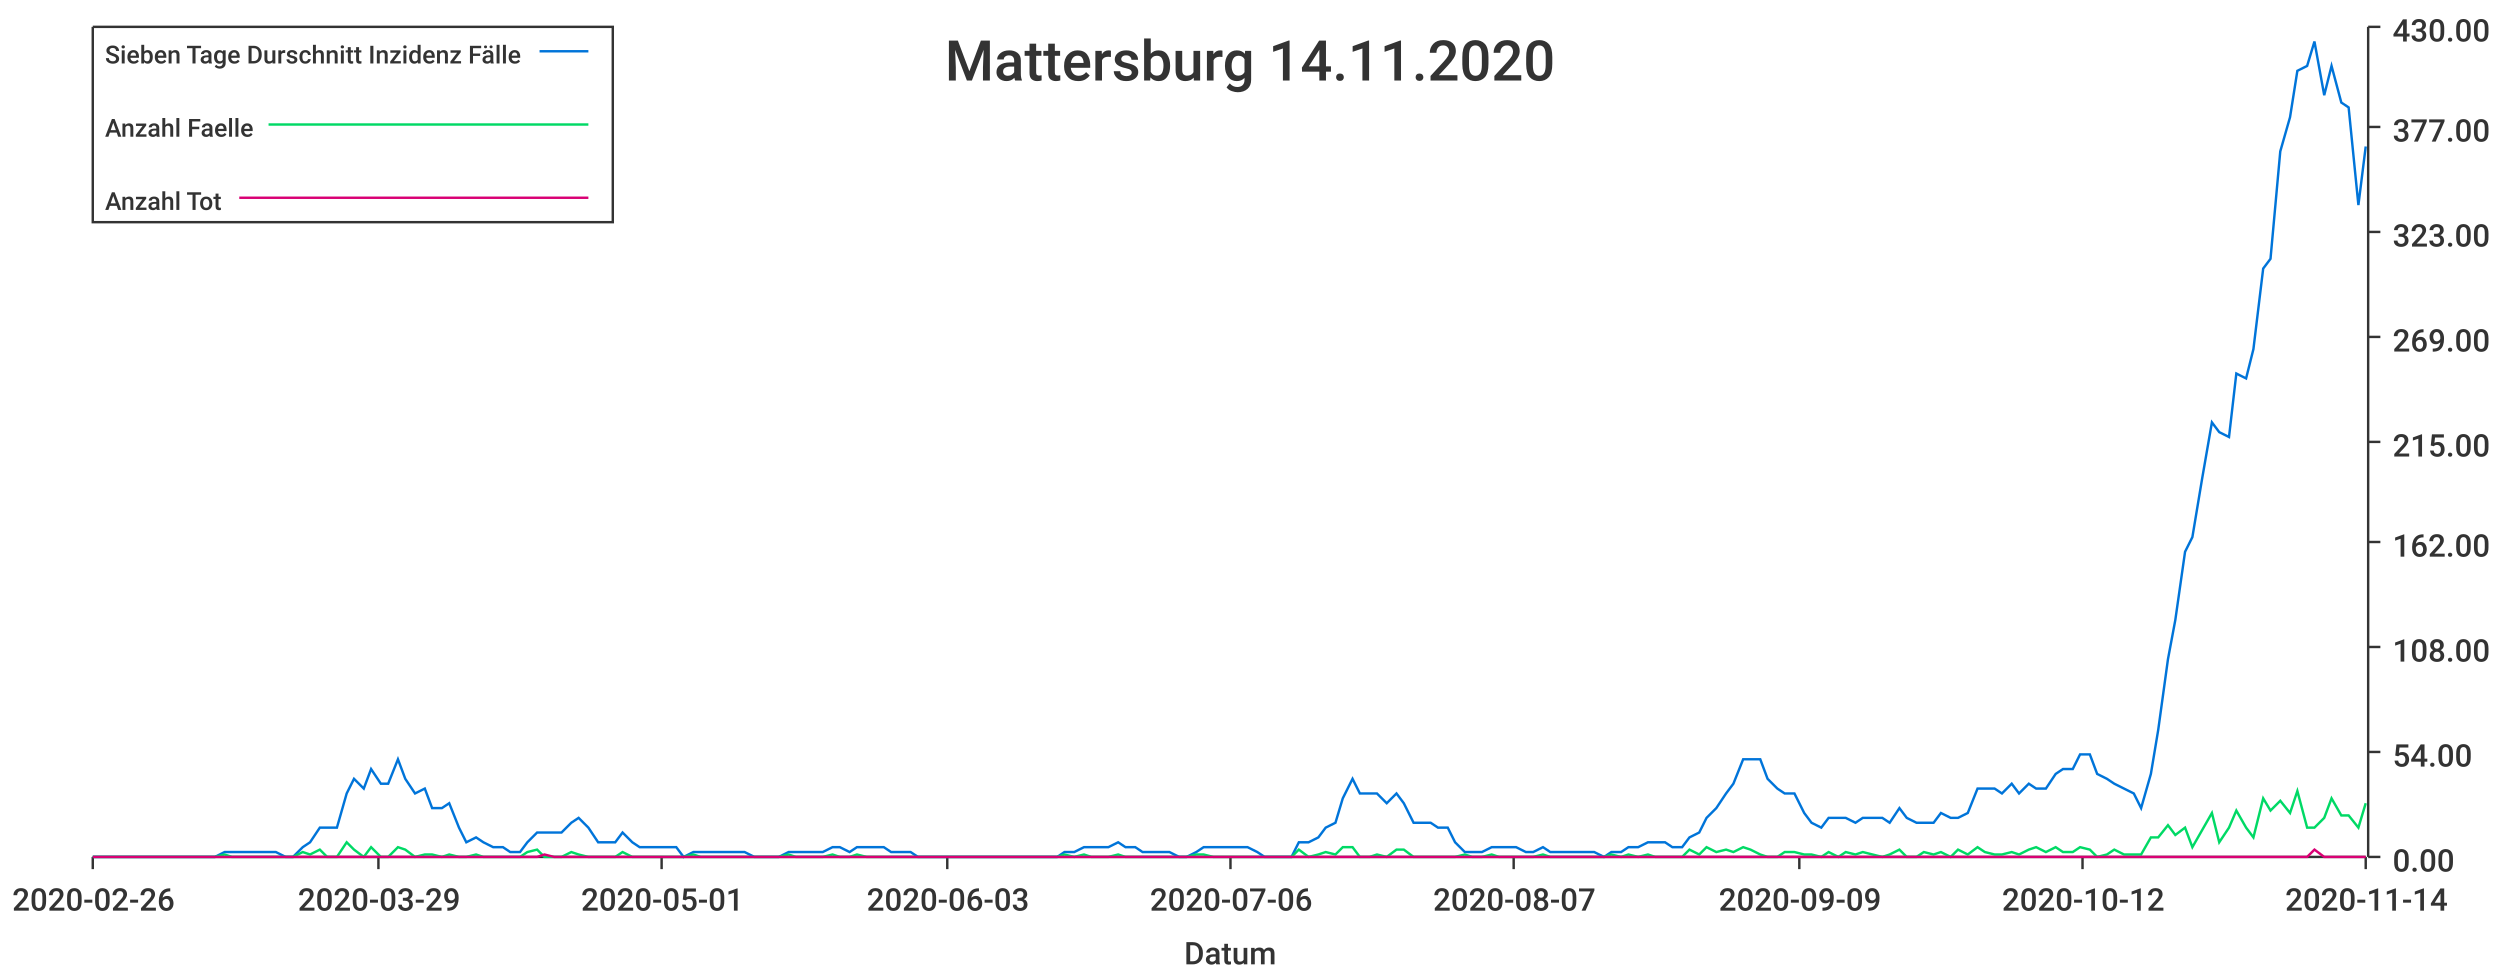
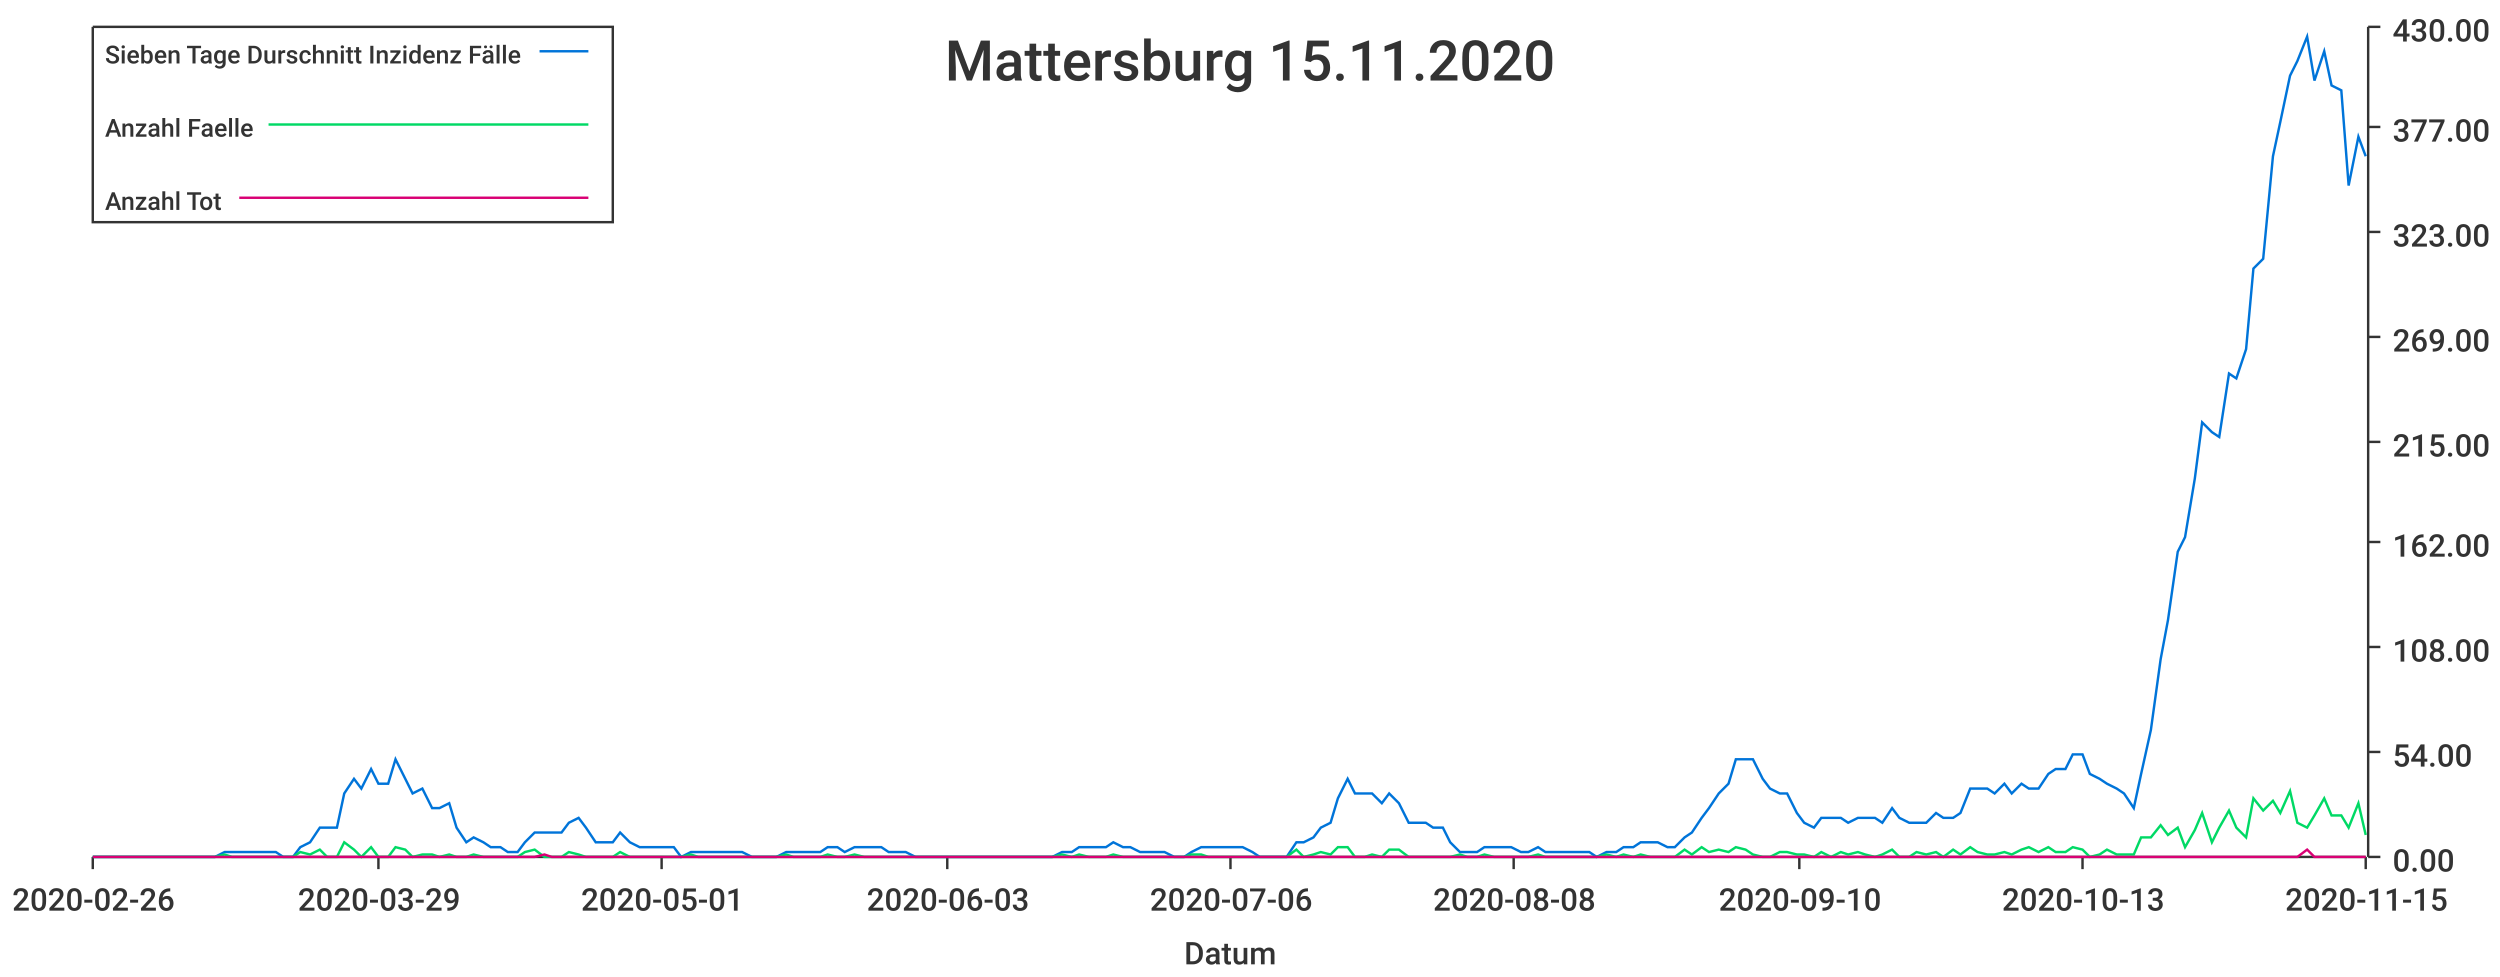
<svg xmlns="http://www.w3.org/2000/svg" width="1024" height="400">\n<path d="M 0 0 L 1024 0 L 1024 400 L 0 400 L 0 0" style="stroke-width:0;stroke:rgba(255,255,255,1.0);fill:rgba(255,255,255,1.0)" />
  <path d="M 38 11 L 969 11 L 969 351 L 38 351 L 38 11" style="stroke-width:0;stroke:rgba(255,255,255,1.0);fill:rgba(255,255,255,1.0)" />
  <path d="M 38 351 L 969 351" style="stroke-width:1;stroke:rgba(51,51,51,1.0);fill:none" />
  <path d="M 38 351 L 38 356" style="stroke-width:1;stroke:rgba(51,51,51,1.0);fill:none" />
  <text x="5" y="373" style="stroke-width:0;stroke:none;fill:rgba(51,51,51,1.0);font-size:12.8px;font-family:'Roboto Medium',sans-serif">2020-02-26</text>
  <path d="M 155 351 L 155 356" style="stroke-width:1;stroke:rgba(51,51,51,1.0);fill:none" />
  <text x="122" y="373" style="stroke-width:0;stroke:none;fill:rgba(51,51,51,1.0);font-size:12.8px;font-family:'Roboto Medium',sans-serif">2020-03-29</text>
  <path d="M 271 351 L 271 356" style="stroke-width:1;stroke:rgba(51,51,51,1.0);fill:none" />
  <text x="238" y="373" style="stroke-width:0;stroke:none;fill:rgba(51,51,51,1.0);font-size:12.8px;font-family:'Roboto Medium',sans-serif">2020-05-01</text>
  <path d="M 388 351 L 388 356" style="stroke-width:1;stroke:rgba(51,51,51,1.0);fill:none" />
  <text x="355" y="373" style="stroke-width:0;stroke:none;fill:rgba(51,51,51,1.0);font-size:12.8px;font-family:'Roboto Medium',sans-serif">2020-06-03</text>
  <path d="M 504 351 L 504 356" style="stroke-width:1;stroke:rgba(51,51,51,1.0);fill:none" />
  <text x="471" y="373" style="stroke-width:0;stroke:none;fill:rgba(51,51,51,1.0);font-size:12.8px;font-family:'Roboto Medium',sans-serif">2020-07-06</text>
  <path d="M 620 351 L 620 356" style="stroke-width:1;stroke:rgba(51,51,51,1.0);fill:none" />
-   <text x="587" y="373" style="stroke-width:0;stroke:none;fill:rgba(51,51,51,1.0);font-size:12.8px;font-family:'Roboto Medium',sans-serif">2020-08-07</text>
+   <text x="587" y="373" style="stroke-width:0;stroke:none;fill:rgba(51,51,51,1.0);font-size:12.8px;font-family:'Roboto Medium',sans-serif">2020-08-08</text>
  <path d="M 737 351 L 737 356" style="stroke-width:1;stroke:rgba(51,51,51,1.0);fill:none" />
-   <text x="704" y="373" style="stroke-width:0;stroke:none;fill:rgba(51,51,51,1.0);font-size:12.8px;font-family:'Roboto Medium',sans-serif">2020-09-09</text>
+   <text x="704" y="373" style="stroke-width:0;stroke:none;fill:rgba(51,51,51,1.0);font-size:12.8px;font-family:'Roboto Medium',sans-serif">2020-09-10</text>
  <path d="M 853 351 L 853 356" style="stroke-width:1;stroke:rgba(51,51,51,1.0);fill:none" />
-   <text x="820" y="373" style="stroke-width:0;stroke:none;fill:rgba(51,51,51,1.0);font-size:12.8px;font-family:'Roboto Medium',sans-serif">2020-10-12</text>
+   <text x="820" y="373" style="stroke-width:0;stroke:none;fill:rgba(51,51,51,1.0);font-size:12.8px;font-family:'Roboto Medium',sans-serif">2020-10-13</text>
  <path d="M 969 351 L 969 356" style="stroke-width:1;stroke:rgba(51,51,51,1.0);fill:none" />
-   <text x="936" y="373" style="stroke-width:0;stroke:none;fill:rgba(51,51,51,1.0);font-size:12.8px;font-family:'Roboto Medium',sans-serif">2020-11-14</text>
+   <text x="936" y="373" style="stroke-width:0;stroke:none;fill:rgba(51,51,51,1.0);font-size:12.8px;font-family:'Roboto Medium',sans-serif">2020-11-15</text>
  <text x="485" y="395" style="stroke-width:0;stroke:none;fill:rgba(51,51,51,1.0);font-size:12.8px;font-family:'Roboto Medium',sans-serif">Datum</text>
  <path d="M 970 351 L 970 11" style="stroke-width:1;stroke:rgba(51,51,51,1.0);fill:none" />
  <path d="M 970 351 L 975 351" style="stroke-width:1;stroke:rgba(51,51,51,1.0);fill:none" />
  <text x="980" y="357" style="stroke-width:0;stroke:none;fill:rgba(51,51,51,1.0);font-size:12.8px;font-family:'Roboto Medium',sans-serif">0.00</text>
  <path d="M 970 308 L 975 308" style="stroke-width:1;stroke:rgba(51,51,51,1.0);fill:none" />
  <text x="980" y="314" style="stroke-width:0;stroke:none;fill:rgba(51,51,51,1.0);font-size:12.8px;font-family:'Roboto Medium',sans-serif">54.00</text>
  <path d="M 970 265 L 975 265" style="stroke-width:1;stroke:rgba(51,51,51,1.0);fill:none" />
  <text x="980" y="271" style="stroke-width:0;stroke:none;fill:rgba(51,51,51,1.0);font-size:12.8px;font-family:'Roboto Medium',sans-serif">108.00</text>
  <path d="M 970 222 L 975 222" style="stroke-width:1;stroke:rgba(51,51,51,1.0);fill:none" />
  <text x="980" y="228" style="stroke-width:0;stroke:none;fill:rgba(51,51,51,1.0);font-size:12.8px;font-family:'Roboto Medium',sans-serif">162.00</text>
  <path d="M 970 181 L 975 181" style="stroke-width:1;stroke:rgba(51,51,51,1.0);fill:none" />
  <text x="980" y="187" style="stroke-width:0;stroke:none;fill:rgba(51,51,51,1.0);font-size:12.8px;font-family:'Roboto Medium',sans-serif">215.00</text>
  <path d="M 970 138 L 975 138" style="stroke-width:1;stroke:rgba(51,51,51,1.0);fill:none" />
  <text x="980" y="144" style="stroke-width:0;stroke:none;fill:rgba(51,51,51,1.0);font-size:12.8px;font-family:'Roboto Medium',sans-serif">269.00</text>
  <path d="M 970 95 L 975 95" style="stroke-width:1;stroke:rgba(51,51,51,1.0);fill:none" />
  <text x="980" y="101" style="stroke-width:0;stroke:none;fill:rgba(51,51,51,1.0);font-size:12.8px;font-family:'Roboto Medium',sans-serif">323.00</text>
  <path d="M 970 52 L 975 52" style="stroke-width:1;stroke:rgba(51,51,51,1.0);fill:none" />
  <text x="980" y="58" style="stroke-width:0;stroke:none;fill:rgba(51,51,51,1.0);font-size:12.8px;font-family:'Roboto Medium',sans-serif">377.00</text>
  <path d="M 970 11 L 975 11" style="stroke-width:1;stroke:rgba(51,51,51,1.0);fill:none" />
  <text x="980" y="17" style="stroke-width:0;stroke:none;fill:rgba(51,51,51,1.0);font-size:12.8px;font-family:'Roboto Medium',sans-serif">430.00</text>
-   <path d="M 38 351 L 42 351 L 46 351 L 49 351 L 53 351 L 56 351 L 60 351 L 63 351 L 67 351 L 70 351 L 74 351 L 78 351 L 81 351 L 85 351 L 88 351 L 92 349 L 95 349 L 99 349 L 102 349 L 106 349 L 110 349 L 113 349 L 117 351 L 120 351 L 124 347 L 127 345 L 131 339 L 134 339 L 138 339 L 142 325 L 145 319 L 149 323 L 152 315 L 156 321 L 159 321 L 163 311 L 166 319 L 170 325 L 174 323 L 177 331 L 181 331 L 184 329 L 188 339 L 191 345 L 195 343 L 198 345 L 202 347 L 206 347 L 209 349 L 213 349 L 216 345 L 220 341 L 223 341 L 227 341 L 230 341 L 234 337 L 237 335 L 241 339 L 245 345 L 248 345 L 252 345 L 255 341 L 259 345 L 262 347 L 266 347 L 269 347 L 273 347 L 277 347 L 280 351 L 284 349 L 287 349 L 291 349 L 294 349 L 298 349 L 301 349 L 305 349 L 309 351 L 312 351 L 316 351 L 319 351 L 323 349 L 326 349 L 330 349 L 333 349 L 337 349 L 341 347 L 344 347 L 348 349 L 351 347 L 355 347 L 358 347 L 362 347 L 365 349 L 369 349 L 373 349 L 376 351 L 380 351 L 383 351 L 387 351 L 390 351 L 394 351 L 397 351 L 401 351 L 405 351 L 408 351 L 412 351 L 415 351 L 419 351 L 422 351 L 426 351 L 429 351 L 433 351 L 436 349 L 440 349 L 444 347 L 447 347 L 451 347 L 454 347 L 458 345 L 461 347 L 465 347 L 468 349 L 472 349 L 476 349 L 479 349 L 483 351 L 486 351 L 490 349 L 493 347 L 497 347 L 500 347 L 504 347 L 508 347 L 511 347 L 515 349 L 518 351 L 522 351 L 525 351 L 529 351 L 532 345 L 536 345 L 540 343 L 543 339 L 547 337 L 550 327 L 554 319 L 557 325 L 561 325 L 564 325 L 568 329 L 572 325 L 575 329 L 579 337 L 582 337 L 586 337 L 589 339 L 593 339 L 596 345 L 600 349 L 603 349 L 607 349 L 611 347 L 614 347 L 618 347 L 621 347 L 625 349 L 628 349 L 632 347 L 635 349 L 639 349 L 643 349 L 646 349 L 650 349 L 653 349 L 657 351 L 660 349 L 664 349 L 667 347 L 671 347 L 675 345 L 678 345 L 682 345 L 685 347 L 689 347 L 692 343 L 696 341 L 699 335 L 703 331 L 707 325 L 710 321 L 714 311 L 717 311 L 721 311 L 724 319 L 728 323 L 731 325 L 735 325 L 739 333 L 742 337 L 746 339 L 749 335 L 753 335 L 756 335 L 760 337 L 763 335 L 767 335 L 771 335 L 774 337 L 778 331 L 781 335 L 785 337 L 788 337 L 792 337 L 795 333 L 799 335 L 802 335 L 806 333 L 810 323 L 813 323 L 817 323 L 820 325 L 824 321 L 827 325 L 831 321 L 834 323 L 838 323 L 842 317 L 845 315 L 849 315 L 852 309 L 856 309 L 859 317 L 863 319 L 866 321 L 870 323 L 874 325 L 877 331 L 881 317 L 884 299 L 888 270 L 891 254 L 895 226 L 898 220 L 902 196 L 906 173 L 909 177 L 913 179 L 916 153 L 920 155 L 923 143 L 927 110 L 930 106 L 934 62 L 938 48 L 941 29 L 945 27 L 948 17 L 952 39 L 955 27 L 959 42 L 962 44 L 966 84 L 969 60" style="stroke-width:1;stroke:rgba(0,116,217,1.0);fill:none" />
-   <path d="M 38 351 L 42 351 L 46 351 L 49 351 L 53 351 L 56 351 L 60 351 L 63 351 L 67 351 L 70 351 L 74 351 L 78 351 L 81 351 L 85 351 L 88 351 L 92 350 L 95 351 L 99 351 L 102 351 L 106 351 L 110 351 L 113 351 L 117 351 L 120 351 L 124 349 L 127 350 L 131 348 L 134 351 L 138 351 L 142 345 L 145 348 L 149 351 L 152 347 L 156 351 L 159 351 L 163 347 L 166 348 L 170 351 L 174 350 L 177 350 L 181 351 L 184 350 L 188 351 L 191 351 L 195 350 L 198 351 L 202 351 L 206 351 L 209 351 L 213 351 L 216 349 L 220 348 L 223 351 L 227 351 L 230 351 L 234 349 L 237 350 L 241 351 L 245 351 L 248 351 L 252 351 L 255 349 L 259 351 L 262 351 L 266 351 L 269 351 L 273 351 L 277 351 L 280 351 L 284 350 L 287 351 L 291 351 L 294 351 L 298 351 L 301 351 L 305 351 L 309 351 L 312 351 L 316 351 L 319 351 L 323 350 L 326 351 L 330 351 L 333 351 L 337 351 L 341 350 L 344 351 L 348 351 L 351 350 L 355 351 L 358 351 L 362 351 L 365 351 L 369 351 L 373 351 L 376 351 L 380 351 L 383 351 L 387 351 L 390 351 L 394 351 L 397 351 L 401 351 L 405 351 L 408 351 L 412 351 L 415 351 L 419 351 L 422 351 L 426 351 L 429 351 L 433 351 L 436 350 L 440 351 L 444 350 L 447 351 L 451 351 L 454 351 L 458 350 L 461 351 L 465 351 L 468 351 L 472 351 L 476 351 L 479 351 L 483 351 L 486 351 L 490 350 L 493 350 L 497 351 L 500 351 L 504 351 L 508 351 L 511 351 L 515 351 L 518 351 L 522 351 L 525 351 L 529 351 L 532 348 L 536 351 L 540 350 L 543 349 L 547 350 L 550 347 L 554 347 L 557 351 L 561 351 L 564 350 L 568 351 L 572 348 L 575 348 L 579 351 L 582 351 L 586 351 L 589 351 L 593 351 L 596 351 L 600 350 L 603 351 L 607 351 L 611 350 L 614 351 L 618 351 L 621 351 L 625 351 L 628 351 L 632 350 L 635 351 L 639 351 L 643 351 L 646 351 L 650 351 L 653 351 L 657 351 L 660 350 L 664 351 L 667 350 L 671 351 L 675 350 L 678 351 L 682 351 L 685 351 L 689 351 L 692 348 L 696 350 L 699 347 L 703 349 L 707 348 L 710 349 L 714 347 L 717 348 L 721 350 L 724 351 L 728 351 L 731 349 L 735 349 L 739 350 L 742 350 L 746 351 L 749 349 L 753 351 L 756 349 L 760 350 L 763 349 L 767 350 L 771 351 L 774 350 L 778 348 L 781 351 L 785 351 L 788 349 L 792 350 L 795 349 L 799 351 L 802 348 L 806 350 L 810 347 L 813 349 L 817 350 L 820 350 L 824 349 L 827 350 L 831 348 L 834 347 L 838 349 L 842 347 L 845 349 L 849 349 L 852 347 L 856 348 L 859 351 L 863 350 L 866 348 L 870 350 L 874 350 L 877 350 L 881 343 L 884 343 L 888 338 L 891 342 L 895 339 L 898 347 L 902 340 L 906 333 L 909 345 L 913 339 L 916 332 L 920 339 L 923 343 L 927 327 L 930 332 L 934 328 L 938 333 L 941 324 L 945 339 L 948 339 L 952 335 L 955 327 L 959 334 L 962 334 L 966 339 L 969 329" style="stroke-width:1;stroke:rgba(0,217,101,1.0);fill:none" />
-   <path d="M 38 351 L 42 351 L 46 351 L 49 351 L 53 351 L 56 351 L 60 351 L 63 351 L 67 351 L 70 351 L 74 351 L 78 351 L 81 351 L 85 351 L 88 351 L 92 351 L 95 351 L 99 351 L 102 351 L 106 351 L 110 351 L 113 351 L 117 351 L 120 351 L 124 351 L 127 351 L 131 351 L 134 351 L 138 351 L 142 351 L 145 351 L 149 351 L 152 351 L 156 351 L 159 351 L 163 351 L 166 351 L 170 351 L 174 351 L 177 351 L 181 351 L 184 351 L 188 351 L 191 351 L 195 351 L 198 351 L 202 351 L 206 351 L 209 351 L 213 351 L 216 351 L 220 351 L 223 350 L 227 351 L 230 351 L 234 351 L 237 351 L 241 351 L 245 351 L 248 351 L 252 351 L 255 351 L 259 351 L 262 351 L 266 351 L 269 351 L 273 351 L 277 351 L 280 351 L 284 351 L 287 351 L 291 351 L 294 351 L 298 351 L 301 351 L 305 351 L 309 351 L 312 351 L 316 351 L 319 351 L 323 351 L 326 351 L 330 351 L 333 351 L 337 351 L 341 351 L 344 351 L 348 351 L 351 351 L 355 351 L 358 351 L 362 351 L 365 351 L 369 351 L 373 351 L 376 351 L 380 351 L 383 351 L 387 351 L 390 351 L 394 351 L 397 351 L 401 351 L 405 351 L 408 351 L 412 351 L 415 351 L 419 351 L 422 351 L 426 351 L 429 351 L 433 351 L 436 351 L 440 351 L 444 351 L 447 351 L 451 351 L 454 351 L 458 351 L 461 351 L 465 351 L 468 351 L 472 351 L 476 351 L 479 351 L 483 351 L 486 351 L 490 351 L 493 351 L 497 351 L 500 351 L 504 351 L 508 351 L 511 351 L 515 351 L 518 351 L 522 351 L 525 351 L 529 351 L 532 351 L 536 351 L 540 351 L 543 351 L 547 351 L 550 351 L 554 351 L 557 351 L 561 351 L 564 351 L 568 351 L 572 351 L 575 351 L 579 351 L 582 351 L 586 351 L 589 351 L 593 351 L 596 351 L 600 351 L 603 351 L 607 351 L 611 351 L 614 351 L 618 351 L 621 351 L 625 351 L 628 351 L 632 351 L 635 351 L 639 351 L 643 351 L 646 351 L 650 351 L 653 351 L 657 351 L 660 351 L 664 351 L 667 351 L 671 351 L 675 351 L 678 351 L 682 351 L 685 351 L 689 351 L 692 351 L 696 351 L 699 351 L 703 351 L 707 351 L 710 351 L 714 351 L 717 351 L 721 351 L 724 351 L 728 351 L 731 351 L 735 351 L 739 351 L 742 351 L 746 351 L 749 351 L 753 351 L 756 351 L 760 351 L 763 351 L 767 351 L 771 351 L 774 351 L 778 351 L 781 351 L 785 351 L 788 351 L 792 351 L 795 351 L 799 351 L 802 351 L 806 351 L 810 351 L 813 351 L 817 351 L 820 351 L 824 351 L 827 351 L 831 351 L 834 351 L 838 351 L 842 351 L 845 351 L 849 351 L 852 351 L 856 351 L 859 351 L 863 351 L 866 351 L 870 351 L 874 351 L 877 351 L 881 351 L 884 351 L 888 351 L 891 351 L 895 351 L 898 351 L 902 351 L 906 351 L 909 351 L 913 351 L 916 351 L 920 351 L 923 351 L 927 351 L 930 351 L 934 351 L 938 351 L 941 351 L 945 351 L 948 348 L 952 351 L 955 351 L 959 351 L 962 351 L 966 351 L 969 351" style="stroke-width:1;stroke:rgba(217,0,116,1.0);fill:none" />
-   <text x="387" y="33" style="stroke-width:0;stroke:none;fill:rgba(51,51,51,1.0);font-size:23.0px;font-family:'Roboto Medium',sans-serif">Mattersburg 14.11.2020</text>
+   <path d="M 38 351 L 42 351 L 46 351 L 49 351 L 53 351 L 56 351 L 60 351 L 63 351 L 67 351 L 70 351 L 74 351 L 77 351 L 81 351 L 85 351 L 88 351 L 92 349 L 95 349 L 99 349 L 102 349 L 106 349 L 109 349 L 113 349 L 116 351 L 120 351 L 123 347 L 127 345 L 131 339 L 134 339 L 138 339 L 141 325 L 145 319 L 148 323 L 152 315 L 155 321 L 159 321 L 162 311 L 166 319 L 169 325 L 173 323 L 177 331 L 180 331 L 184 329 L 187 339 L 191 345 L 194 343 L 198 345 L 201 347 L 205 347 L 208 349 L 212 349 L 215 345 L 219 341 L 223 341 L 226 341 L 230 341 L 233 337 L 237 335 L 240 339 L 244 345 L 247 345 L 251 345 L 254 341 L 258 345 L 262 347 L 265 347 L 269 347 L 272 347 L 276 347 L 279 351 L 283 349 L 286 349 L 290 349 L 293 349 L 297 349 L 300 349 L 304 349 L 308 351 L 311 351 L 315 351 L 318 351 L 322 349 L 325 349 L 329 349 L 332 349 L 336 349 L 339 347 L 343 347 L 346 349 L 350 347 L 354 347 L 357 347 L 361 347 L 364 349 L 368 349 L 371 349 L 375 351 L 378 351 L 382 351 L 385 351 L 389 351 L 392 351 L 396 351 L 400 351 L 403 351 L 407 351 L 410 351 L 414 351 L 417 351 L 421 351 L 424 351 L 428 351 L 431 351 L 435 349 L 439 349 L 442 347 L 446 347 L 449 347 L 453 347 L 456 345 L 460 347 L 463 347 L 467 349 L 470 349 L 474 349 L 477 349 L 481 351 L 485 351 L 488 349 L 492 347 L 495 347 L 499 347 L 502 347 L 506 347 L 509 347 L 513 349 L 516 351 L 520 351 L 523 351 L 527 351 L 531 345 L 534 345 L 538 343 L 541 339 L 545 337 L 548 327 L 552 319 L 555 325 L 559 325 L 562 325 L 566 329 L 569 325 L 573 329 L 577 337 L 580 337 L 584 337 L 587 339 L 591 339 L 594 345 L 598 349 L 601 349 L 605 349 L 608 347 L 612 347 L 616 347 L 619 347 L 623 349 L 626 349 L 630 347 L 633 349 L 637 349 L 640 349 L 644 349 L 647 349 L 651 349 L 654 351 L 658 349 L 662 349 L 665 347 L 669 347 L 672 345 L 676 345 L 679 345 L 683 347 L 686 347 L 690 343 L 693 341 L 697 335 L 700 331 L 704 325 L 708 321 L 711 311 L 715 311 L 718 311 L 722 319 L 725 323 L 729 325 L 732 325 L 736 333 L 739 337 L 743 339 L 746 335 L 750 335 L 754 335 L 757 337 L 761 335 L 764 335 L 768 335 L 771 337 L 775 331 L 778 335 L 782 337 L 785 337 L 789 337 L 793 333 L 796 335 L 800 335 L 803 333 L 807 323 L 810 323 L 814 323 L 817 325 L 821 321 L 824 325 L 828 321 L 831 323 L 835 323 L 839 317 L 842 315 L 846 315 L 849 309 L 853 309 L 856 317 L 860 319 L 863 321 L 867 323 L 870 325 L 874 331 L 877 317 L 881 299 L 885 270 L 888 254 L 892 226 L 895 220 L 899 196 L 902 173 L 906 177 L 909 179 L 913 153 L 916 155 L 920 143 L 923 110 L 927 106 L 931 64 L 934 50 L 938 31 L 941 25 L 945 15 L 948 33 L 952 21 L 955 35 L 959 37 L 962 76 L 966 56 L 969 64" style="stroke-width:1;stroke:rgba(0,116,217,1.0);fill:none" />
+   <path d="M 38 351 L 42 351 L 46 351 L 49 351 L 53 351 L 56 351 L 60 351 L 63 351 L 67 351 L 70 351 L 74 351 L 77 351 L 81 351 L 85 351 L 88 351 L 92 350 L 95 351 L 99 351 L 102 351 L 106 351 L 109 351 L 113 351 L 116 351 L 120 351 L 123 349 L 127 350 L 131 348 L 134 351 L 138 351 L 141 345 L 145 348 L 148 351 L 152 347 L 155 351 L 159 351 L 162 347 L 166 348 L 169 351 L 173 350 L 177 350 L 180 351 L 184 350 L 187 351 L 191 351 L 194 350 L 198 351 L 201 351 L 205 351 L 208 351 L 212 351 L 215 349 L 219 348 L 223 351 L 226 351 L 230 351 L 233 349 L 237 350 L 240 351 L 244 351 L 247 351 L 251 351 L 254 349 L 258 351 L 262 351 L 265 351 L 269 351 L 272 351 L 276 351 L 279 351 L 283 350 L 286 351 L 290 351 L 293 351 L 297 351 L 300 351 L 304 351 L 308 351 L 311 351 L 315 351 L 318 351 L 322 350 L 325 351 L 329 351 L 332 351 L 336 351 L 339 350 L 343 351 L 346 351 L 350 350 L 354 351 L 357 351 L 361 351 L 364 351 L 368 351 L 371 351 L 375 351 L 378 351 L 382 351 L 385 351 L 389 351 L 392 351 L 396 351 L 400 351 L 403 351 L 407 351 L 410 351 L 414 351 L 417 351 L 421 351 L 424 351 L 428 351 L 431 351 L 435 350 L 439 351 L 442 350 L 446 351 L 449 351 L 453 351 L 456 350 L 460 351 L 463 351 L 467 351 L 470 351 L 474 351 L 477 351 L 481 351 L 485 351 L 488 350 L 492 350 L 495 351 L 499 351 L 502 351 L 506 351 L 509 351 L 513 351 L 516 351 L 520 351 L 523 351 L 527 351 L 531 348 L 534 351 L 538 350 L 541 349 L 545 350 L 548 347 L 552 347 L 555 351 L 559 351 L 562 350 L 566 351 L 569 348 L 573 348 L 577 351 L 580 351 L 584 351 L 587 351 L 591 351 L 594 351 L 598 350 L 601 351 L 605 351 L 608 350 L 612 351 L 616 351 L 619 351 L 623 351 L 626 351 L 630 350 L 633 351 L 637 351 L 640 351 L 644 351 L 647 351 L 651 351 L 654 351 L 658 350 L 662 351 L 665 350 L 669 351 L 672 350 L 676 351 L 679 351 L 683 351 L 686 351 L 690 348 L 693 350 L 697 347 L 700 349 L 704 348 L 708 349 L 711 347 L 715 348 L 718 350 L 722 351 L 725 351 L 729 349 L 732 349 L 736 350 L 739 350 L 743 351 L 746 349 L 750 351 L 754 349 L 757 350 L 761 349 L 764 350 L 768 351 L 771 350 L 775 348 L 778 351 L 782 351 L 785 349 L 789 350 L 793 349 L 796 351 L 800 348 L 803 350 L 807 347 L 810 349 L 814 350 L 817 350 L 821 349 L 824 350 L 828 348 L 831 347 L 835 349 L 839 347 L 842 349 L 846 349 L 849 347 L 853 348 L 856 351 L 860 350 L 863 348 L 867 350 L 870 350 L 874 350 L 877 343 L 881 343 L 885 338 L 888 342 L 892 339 L 895 347 L 899 340 L 902 333 L 906 345 L 909 339 L 913 332 L 916 339 L 920 343 L 923 327 L 927 332 L 931 328 L 934 333 L 938 324 L 941 337 L 945 339 L 948 334 L 952 327 L 955 334 L 959 334 L 962 339 L 966 329 L 969 342" style="stroke-width:1;stroke:rgba(0,217,101,1.0);fill:none" />
+   <path d="M 38 351 L 42 351 L 46 351 L 49 351 L 53 351 L 56 351 L 60 351 L 63 351 L 67 351 L 70 351 L 74 351 L 77 351 L 81 351 L 85 351 L 88 351 L 92 351 L 95 351 L 99 351 L 102 351 L 106 351 L 109 351 L 113 351 L 116 351 L 120 351 L 123 351 L 127 351 L 131 351 L 134 351 L 138 351 L 141 351 L 145 351 L 148 351 L 152 351 L 155 351 L 159 351 L 162 351 L 166 351 L 169 351 L 173 351 L 177 351 L 180 351 L 184 351 L 187 351 L 191 351 L 194 351 L 198 351 L 201 351 L 205 351 L 208 351 L 212 351 L 215 351 L 219 351 L 223 350 L 226 351 L 230 351 L 233 351 L 237 351 L 240 351 L 244 351 L 247 351 L 251 351 L 254 351 L 258 351 L 262 351 L 265 351 L 269 351 L 272 351 L 276 351 L 279 351 L 283 351 L 286 351 L 290 351 L 293 351 L 297 351 L 300 351 L 304 351 L 308 351 L 311 351 L 315 351 L 318 351 L 322 351 L 325 351 L 329 351 L 332 351 L 336 351 L 339 351 L 343 351 L 346 351 L 350 351 L 354 351 L 357 351 L 361 351 L 364 351 L 368 351 L 371 351 L 375 351 L 378 351 L 382 351 L 385 351 L 389 351 L 392 351 L 396 351 L 400 351 L 403 351 L 407 351 L 410 351 L 414 351 L 417 351 L 421 351 L 424 351 L 428 351 L 431 351 L 435 351 L 439 351 L 442 351 L 446 351 L 449 351 L 453 351 L 456 351 L 460 351 L 463 351 L 467 351 L 470 351 L 474 351 L 477 351 L 481 351 L 485 351 L 488 351 L 492 351 L 495 351 L 499 351 L 502 351 L 506 351 L 509 351 L 513 351 L 516 351 L 520 351 L 523 351 L 527 351 L 531 351 L 534 351 L 538 351 L 541 351 L 545 351 L 548 351 L 552 351 L 555 351 L 559 351 L 562 351 L 566 351 L 569 351 L 573 351 L 577 351 L 580 351 L 584 351 L 587 351 L 591 351 L 594 351 L 598 351 L 601 351 L 605 351 L 608 351 L 612 351 L 616 351 L 619 351 L 623 351 L 626 351 L 630 351 L 633 351 L 637 351 L 640 351 L 644 351 L 647 351 L 651 351 L 654 351 L 658 351 L 662 351 L 665 351 L 669 351 L 672 351 L 676 351 L 679 351 L 683 351 L 686 351 L 690 351 L 693 351 L 697 351 L 700 351 L 704 351 L 708 351 L 711 351 L 715 351 L 718 351 L 722 351 L 725 351 L 729 351 L 732 351 L 736 351 L 739 351 L 743 351 L 746 351 L 750 351 L 754 351 L 757 351 L 761 351 L 764 351 L 768 351 L 771 351 L 775 351 L 778 351 L 782 351 L 785 351 L 789 351 L 793 351 L 796 351 L 800 351 L 803 351 L 807 351 L 810 351 L 814 351 L 817 351 L 821 351 L 824 351 L 828 351 L 831 351 L 835 351 L 839 351 L 842 351 L 846 351 L 849 351 L 853 351 L 856 351 L 860 351 L 863 351 L 867 351 L 870 351 L 874 351 L 877 351 L 881 351 L 885 351 L 888 351 L 892 351 L 895 351 L 899 351 L 902 351 L 906 351 L 909 351 L 913 351 L 916 351 L 920 351 L 923 351 L 927 351 L 931 351 L 934 351 L 938 351 L 941 351 L 945 348 L 948 351 L 952 351 L 955 351 L 959 351 L 962 351 L 966 351 L 969 351" style="stroke-width:1;stroke:rgba(217,0,116,1.0);fill:none" />
+   <text x="387" y="33" style="stroke-width:0;stroke:none;fill:rgba(51,51,51,1.0);font-size:23.0px;font-family:'Roboto Medium',sans-serif">Mattersburg 15.11.2020</text>
  <path d="M 38 11 L 251 11 L 251 91 L 38 91 L 38 11" style="stroke-width:1;stroke:rgba(51,51,51,1.0);fill:rgba(255,255,255,1.0)" />
  <text x="43" y="26" style="stroke-width:0;stroke:none;fill:rgba(51,51,51,1.0);font-size:10.2px;font-family:'Roboto Medium',sans-serif">Sieben Tage Durschnitt Inzidenz Fälle</text>
  <path d="M 221 21 L 241 21" style="stroke-width:1;stroke:rgba(0,116,217,1.0);fill:none" />
  <text x="43" y="56" style="stroke-width:0;stroke:none;fill:rgba(51,51,51,1.0);font-size:10.2px;font-family:'Roboto Medium',sans-serif">Anzahl Faelle</text>
  <path d="M 110 51 L 241 51" style="stroke-width:1;stroke:rgba(0,217,101,1.0);fill:none" />
  <text x="43" y="86" style="stroke-width:0;stroke:none;fill:rgba(51,51,51,1.0);font-size:10.2px;font-family:'Roboto Medium',sans-serif">Anzahl Tot</text>
  <path d="M 98 81 L 241 81" style="stroke-width:1;stroke:rgba(217,0,116,1.0);fill:none" />
</svg>
